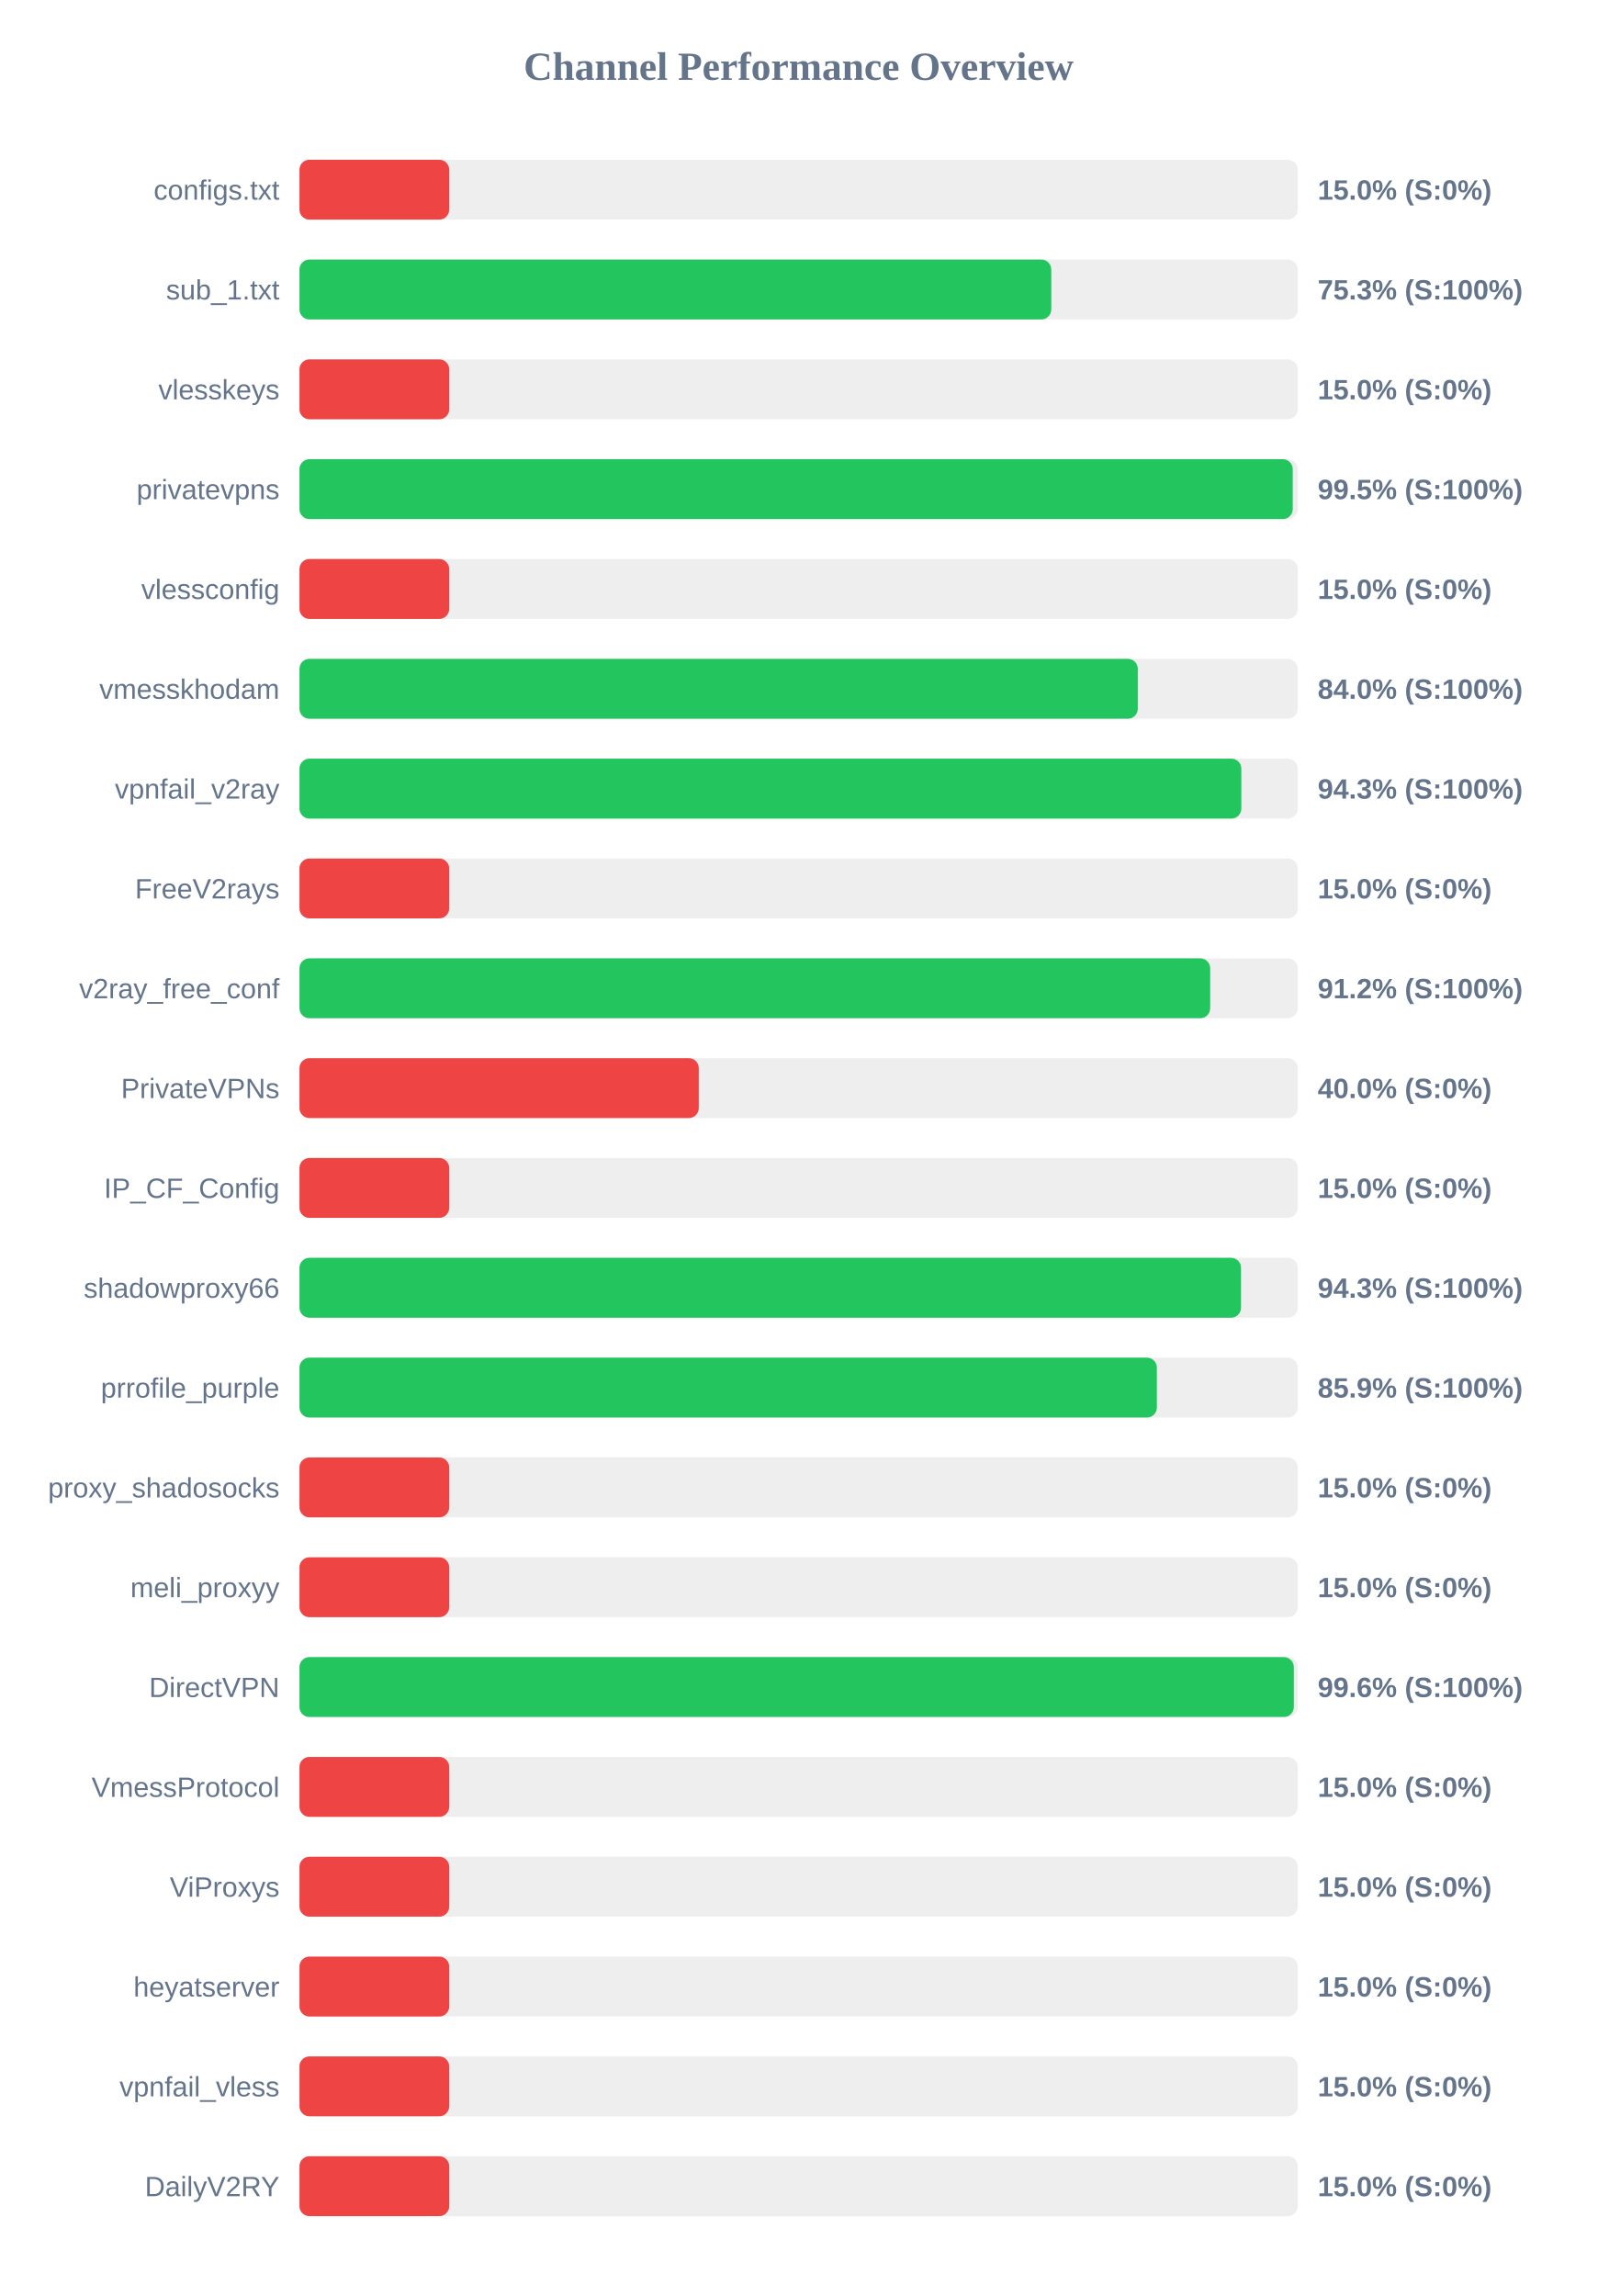
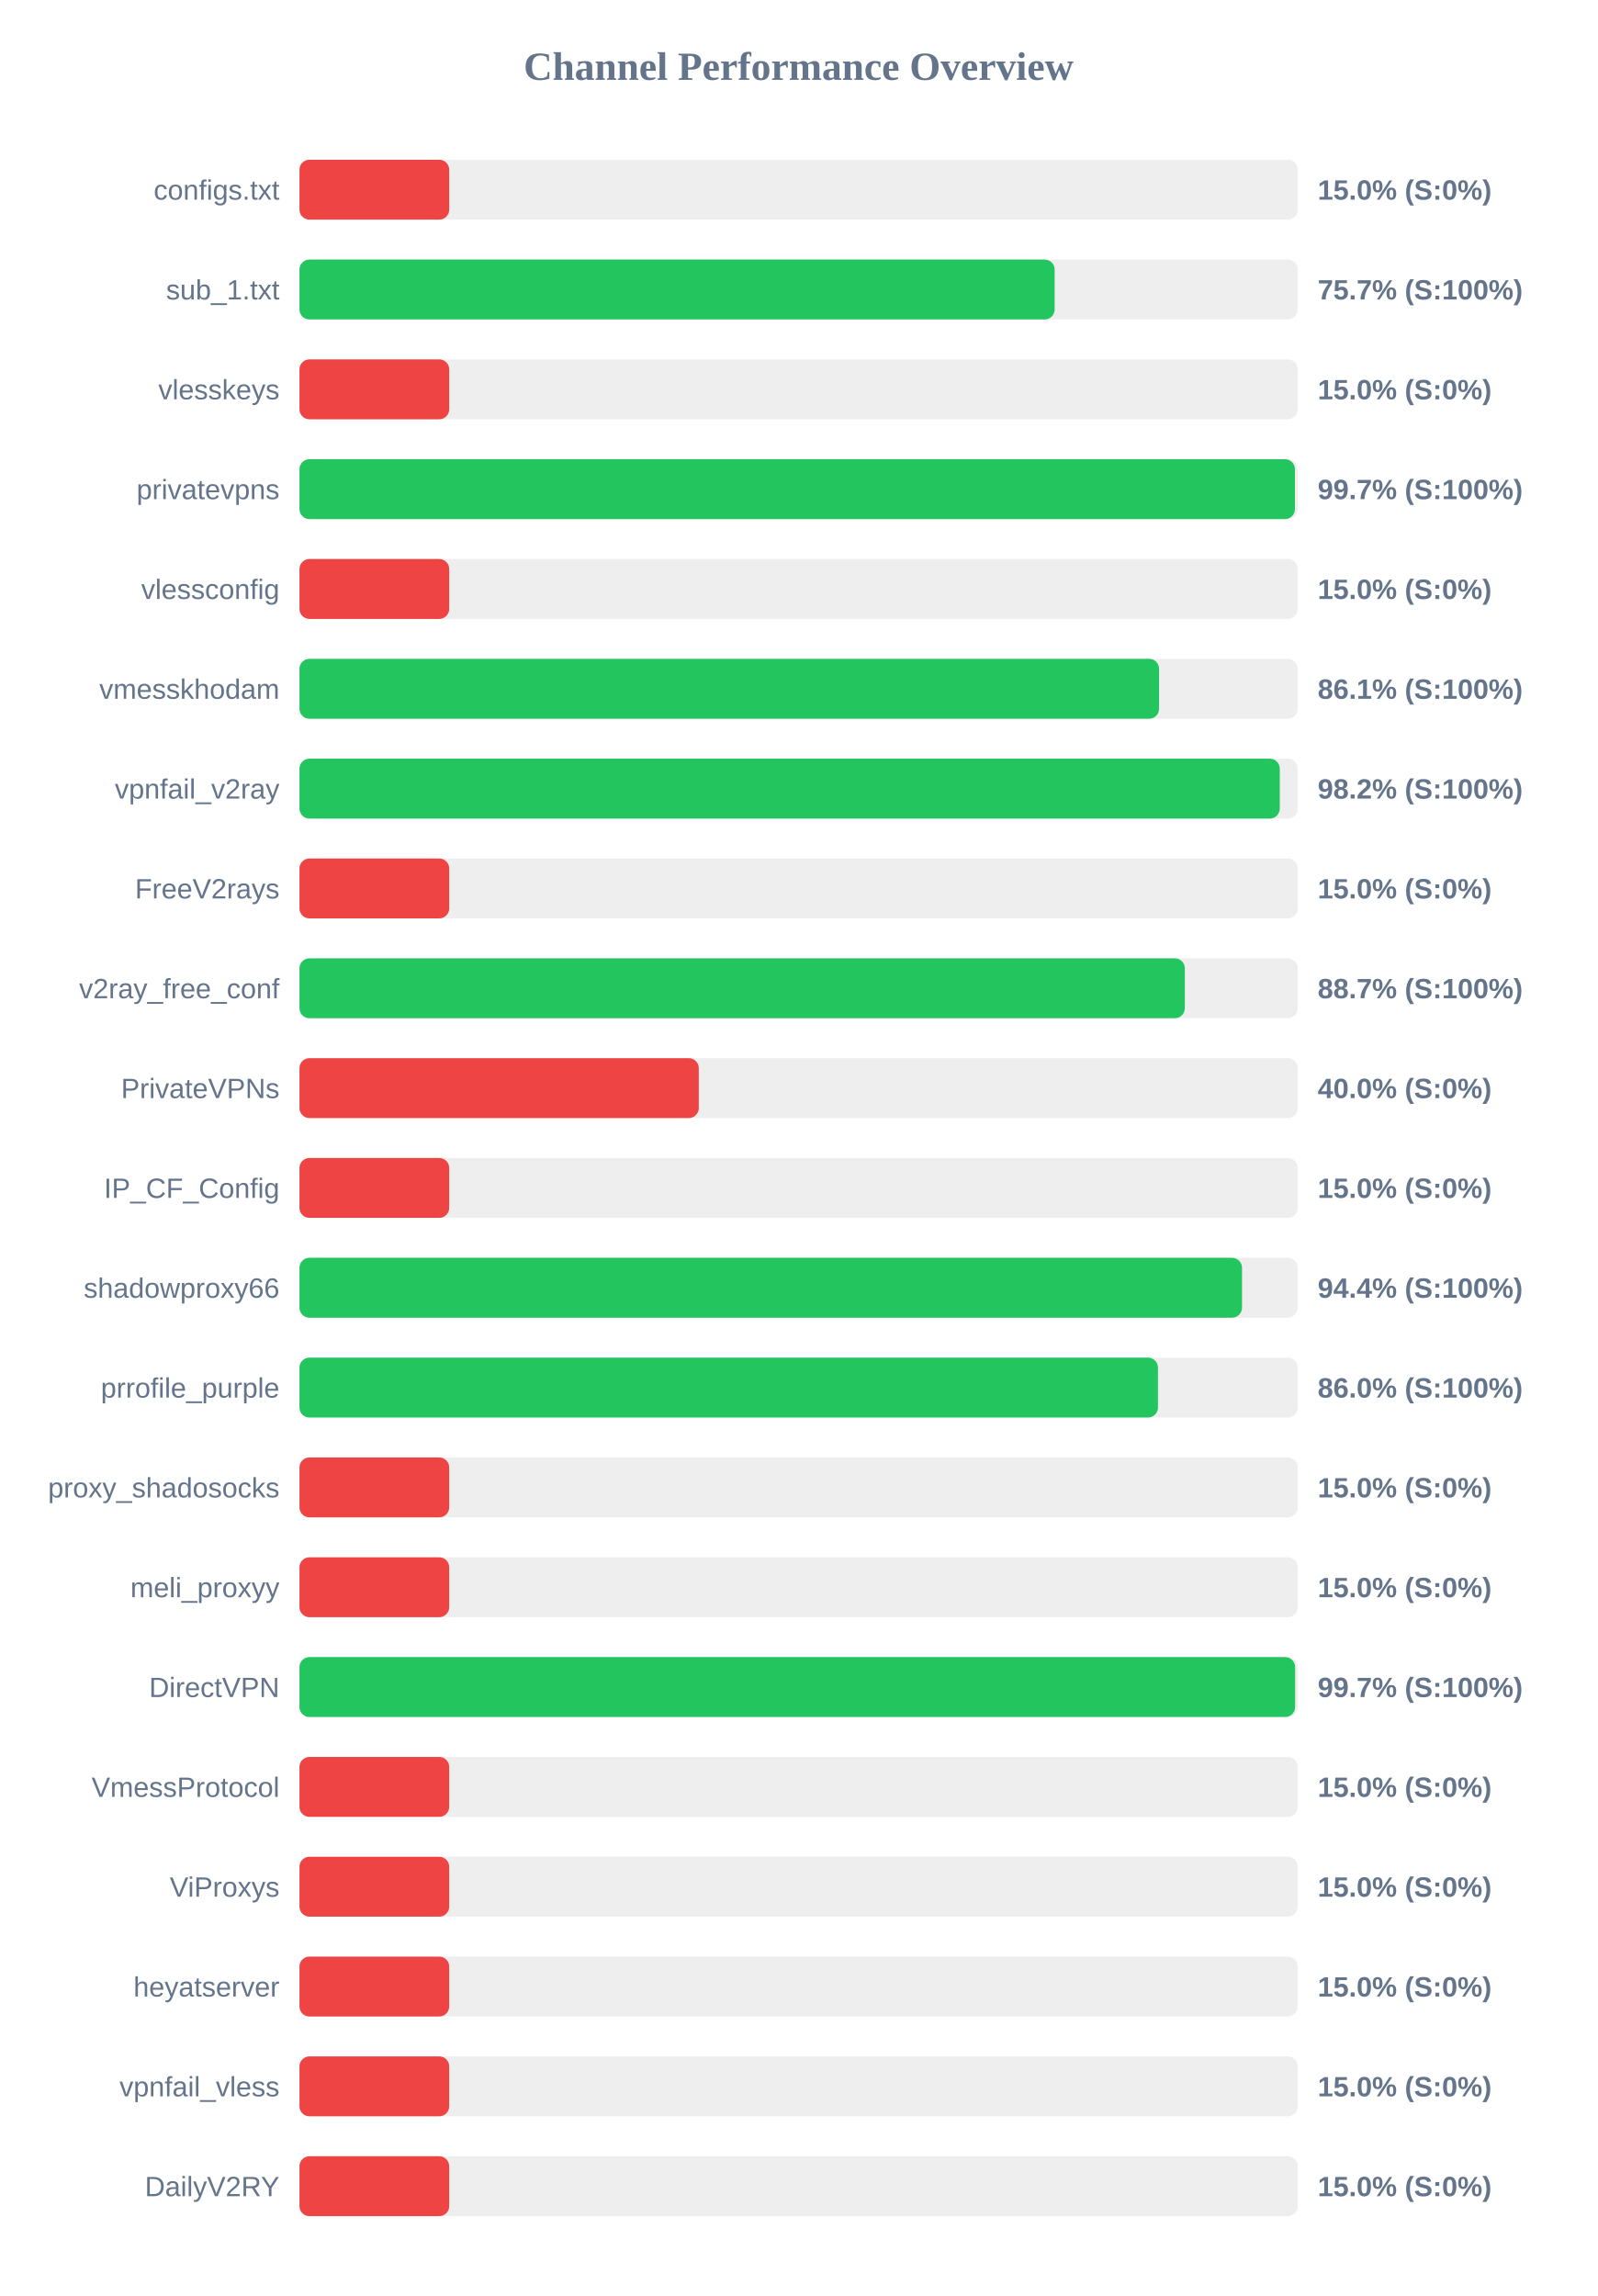
<svg xmlns="http://www.w3.org/2000/svg" width="800" height="1150" version="1.1">
  <style>
        .row { font: 14px Arial; fill: #64748b; }
        .score { font: bold 14px Arial; fill: #64748b; }
    </style>
  <text x="400" y="40" text-anchor="middle" font-size="20px" font-weight="bold" fill="#64748b">Channel Performance Overview</text>
  <rect x="150" y="80" width="500" height="30" fill="#eee" rx="5" />
  <rect x="150" y="80" width="75.0" height="30" fill="#ef4444" rx="5" />
  <text x="140" y="100" text-anchor="end" class="row">configs.txt</text>
  <text x="660" y="100" text-anchor="start" class="score">15.0% (S:0%)</text>
  <rect x="150" y="130" width="500" height="30" fill="#eee" rx="5" />
-   <rect x="150" y="130" width="376.55" height="30" fill="#22c55e" rx="5" />
+   <rect x="150" y="130" width="378.25" height="30" fill="#22c55e" rx="5" />
  <text x="140" y="150" text-anchor="end" class="row">sub_1.txt</text>
-   <text x="660" y="150" text-anchor="start" class="score">75.3% (S:100%)</text>
+   <text x="660" y="150" text-anchor="start" class="score">75.7% (S:100%)</text>
  <rect x="150" y="180" width="500" height="30" fill="#eee" rx="5" />
  <rect x="150" y="180" width="75.0" height="30" fill="#ef4444" rx="5" />
  <text x="140" y="200" text-anchor="end" class="row">vlesskeys</text>
  <text x="660" y="200" text-anchor="start" class="score">15.0% (S:0%)</text>
  <rect x="150" y="230" width="500" height="30" fill="#eee" rx="5" />
-   <rect x="150" y="230" width="497.5" height="30" fill="#22c55e" rx="5" />
+   <rect x="150" y="230" width="498.6" height="30" fill="#22c55e" rx="5" />
  <text x="140" y="250" text-anchor="end" class="row">privatevpns</text>
-   <text x="660" y="250" text-anchor="start" class="score">99.5% (S:100%)</text>
+   <text x="660" y="250" text-anchor="start" class="score">99.7% (S:100%)</text>
  <rect x="150" y="280" width="500" height="30" fill="#eee" rx="5" />
  <rect x="150" y="280" width="75.0" height="30" fill="#ef4444" rx="5" />
  <text x="140" y="300" text-anchor="end" class="row">vlessconfig</text>
  <text x="660" y="300" text-anchor="start" class="score">15.0% (S:0%)</text>
  <rect x="150" y="330" width="500" height="30" fill="#eee" rx="5" />
-   <rect x="150" y="330" width="419.9" height="30" fill="#22c55e" rx="5" />
+   <rect x="150" y="330" width="430.55" height="30" fill="#22c55e" rx="5" />
  <text x="140" y="350" text-anchor="end" class="row">vmesskhodam</text>
-   <text x="660" y="350" text-anchor="start" class="score">84.0% (S:100%)</text>
+   <text x="660" y="350" text-anchor="start" class="score">86.1% (S:100%)</text>
  <rect x="150" y="380" width="500" height="30" fill="#eee" rx="5" />
-   <rect x="150" y="380" width="471.75" height="30" fill="#22c55e" rx="5" />
+   <rect x="150" y="380" width="491.0" height="30" fill="#22c55e" rx="5" />
  <text x="140" y="400" text-anchor="end" class="row">vpnfail_v2ray</text>
-   <text x="660" y="400" text-anchor="start" class="score">94.3% (S:100%)</text>
+   <text x="660" y="400" text-anchor="start" class="score">98.2% (S:100%)</text>
  <rect x="150" y="430" width="500" height="30" fill="#eee" rx="5" />
  <rect x="150" y="430" width="75.0" height="30" fill="#ef4444" rx="5" />
  <text x="140" y="450" text-anchor="end" class="row">FreeV2rays</text>
  <text x="660" y="450" text-anchor="start" class="score">15.0% (S:0%)</text>
  <rect x="150" y="480" width="500" height="30" fill="#eee" rx="5" />
-   <rect x="150" y="480" width="456.15" height="30" fill="#22c55e" rx="5" />
+   <rect x="150" y="480" width="443.45" height="30" fill="#22c55e" rx="5" />
  <text x="140" y="500" text-anchor="end" class="row">v2ray_free_conf</text>
-   <text x="660" y="500" text-anchor="start" class="score">91.2% (S:100%)</text>
+   <text x="660" y="500" text-anchor="start" class="score">88.7% (S:100%)</text>
  <rect x="150" y="530" width="500" height="30" fill="#eee" rx="5" />
  <rect x="150" y="530" width="200.0" height="30" fill="#ef4444" rx="5" />
  <text x="140" y="550" text-anchor="end" class="row">PrivateVPNs</text>
  <text x="660" y="550" text-anchor="start" class="score">40.0% (S:0%)</text>
  <rect x="150" y="580" width="500" height="30" fill="#eee" rx="5" />
  <rect x="150" y="580" width="75.0" height="30" fill="#ef4444" rx="5" />
  <text x="140" y="600" text-anchor="end" class="row">IP_CF_Config</text>
  <text x="660" y="600" text-anchor="start" class="score">15.0% (S:0%)</text>
  <rect x="150" y="630" width="500" height="30" fill="#eee" rx="5" />
-   <rect x="150" y="630" width="471.6" height="30" fill="#22c55e" rx="5" />
+   <rect x="150" y="630" width="472.1" height="30" fill="#22c55e" rx="5" />
  <text x="140" y="650" text-anchor="end" class="row">shadowproxy66</text>
-   <text x="660" y="650" text-anchor="start" class="score">94.3% (S:100%)</text>
+   <text x="660" y="650" text-anchor="start" class="score">94.4% (S:100%)</text>
  <rect x="150" y="680" width="500" height="30" fill="#eee" rx="5" />
-   <rect x="150" y="680" width="429.45" height="30" fill="#22c55e" rx="5" />
+   <rect x="150" y="680" width="430.0" height="30" fill="#22c55e" rx="5" />
  <text x="140" y="700" text-anchor="end" class="row">prrofile_purple</text>
-   <text x="660" y="700" text-anchor="start" class="score">85.9% (S:100%)</text>
+   <text x="660" y="700" text-anchor="start" class="score">86.0% (S:100%)</text>
  <rect x="150" y="730" width="500" height="30" fill="#eee" rx="5" />
  <rect x="150" y="730" width="75.0" height="30" fill="#ef4444" rx="5" />
  <text x="140" y="750" text-anchor="end" class="row">proxy_shadosocks</text>
  <text x="660" y="750" text-anchor="start" class="score">15.0% (S:0%)</text>
  <rect x="150" y="780" width="500" height="30" fill="#eee" rx="5" />
  <rect x="150" y="780" width="75.0" height="30" fill="#ef4444" rx="5" />
  <text x="140" y="800" text-anchor="end" class="row">meli_proxyy</text>
  <text x="660" y="800" text-anchor="start" class="score">15.0% (S:0%)</text>
  <rect x="150" y="830" width="500" height="30" fill="#eee" rx="5" />
-   <rect x="150" y="830" width="498.05" height="30" fill="#22c55e" rx="5" />
+   <rect x="150" y="830" width="498.7" height="30" fill="#22c55e" rx="5" />
  <text x="140" y="850" text-anchor="end" class="row">DirectVPN</text>
-   <text x="660" y="850" text-anchor="start" class="score">99.6% (S:100%)</text>
+   <text x="660" y="850" text-anchor="start" class="score">99.7% (S:100%)</text>
  <rect x="150" y="880" width="500" height="30" fill="#eee" rx="5" />
  <rect x="150" y="880" width="75.0" height="30" fill="#ef4444" rx="5" />
  <text x="140" y="900" text-anchor="end" class="row">VmessProtocol</text>
  <text x="660" y="900" text-anchor="start" class="score">15.0% (S:0%)</text>
  <rect x="150" y="930" width="500" height="30" fill="#eee" rx="5" />
  <rect x="150" y="930" width="75.0" height="30" fill="#ef4444" rx="5" />
  <text x="140" y="950" text-anchor="end" class="row">ViProxys</text>
  <text x="660" y="950" text-anchor="start" class="score">15.0% (S:0%)</text>
  <rect x="150" y="980" width="500" height="30" fill="#eee" rx="5" />
  <rect x="150" y="980" width="75.0" height="30" fill="#ef4444" rx="5" />
  <text x="140" y="1000" text-anchor="end" class="row">heyatserver</text>
  <text x="660" y="1000" text-anchor="start" class="score">15.0% (S:0%)</text>
  <rect x="150" y="1030" width="500" height="30" fill="#eee" rx="5" />
  <rect x="150" y="1030" width="75.0" height="30" fill="#ef4444" rx="5" />
  <text x="140" y="1050" text-anchor="end" class="row">vpnfail_vless</text>
  <text x="660" y="1050" text-anchor="start" class="score">15.0% (S:0%)</text>
  <rect x="150" y="1080" width="500" height="30" fill="#eee" rx="5" />
  <rect x="150" y="1080" width="75.0" height="30" fill="#ef4444" rx="5" />
  <text x="140" y="1100" text-anchor="end" class="row">DailyV2RY</text>
  <text x="660" y="1100" text-anchor="start" class="score">15.0% (S:0%)</text>
</svg>
